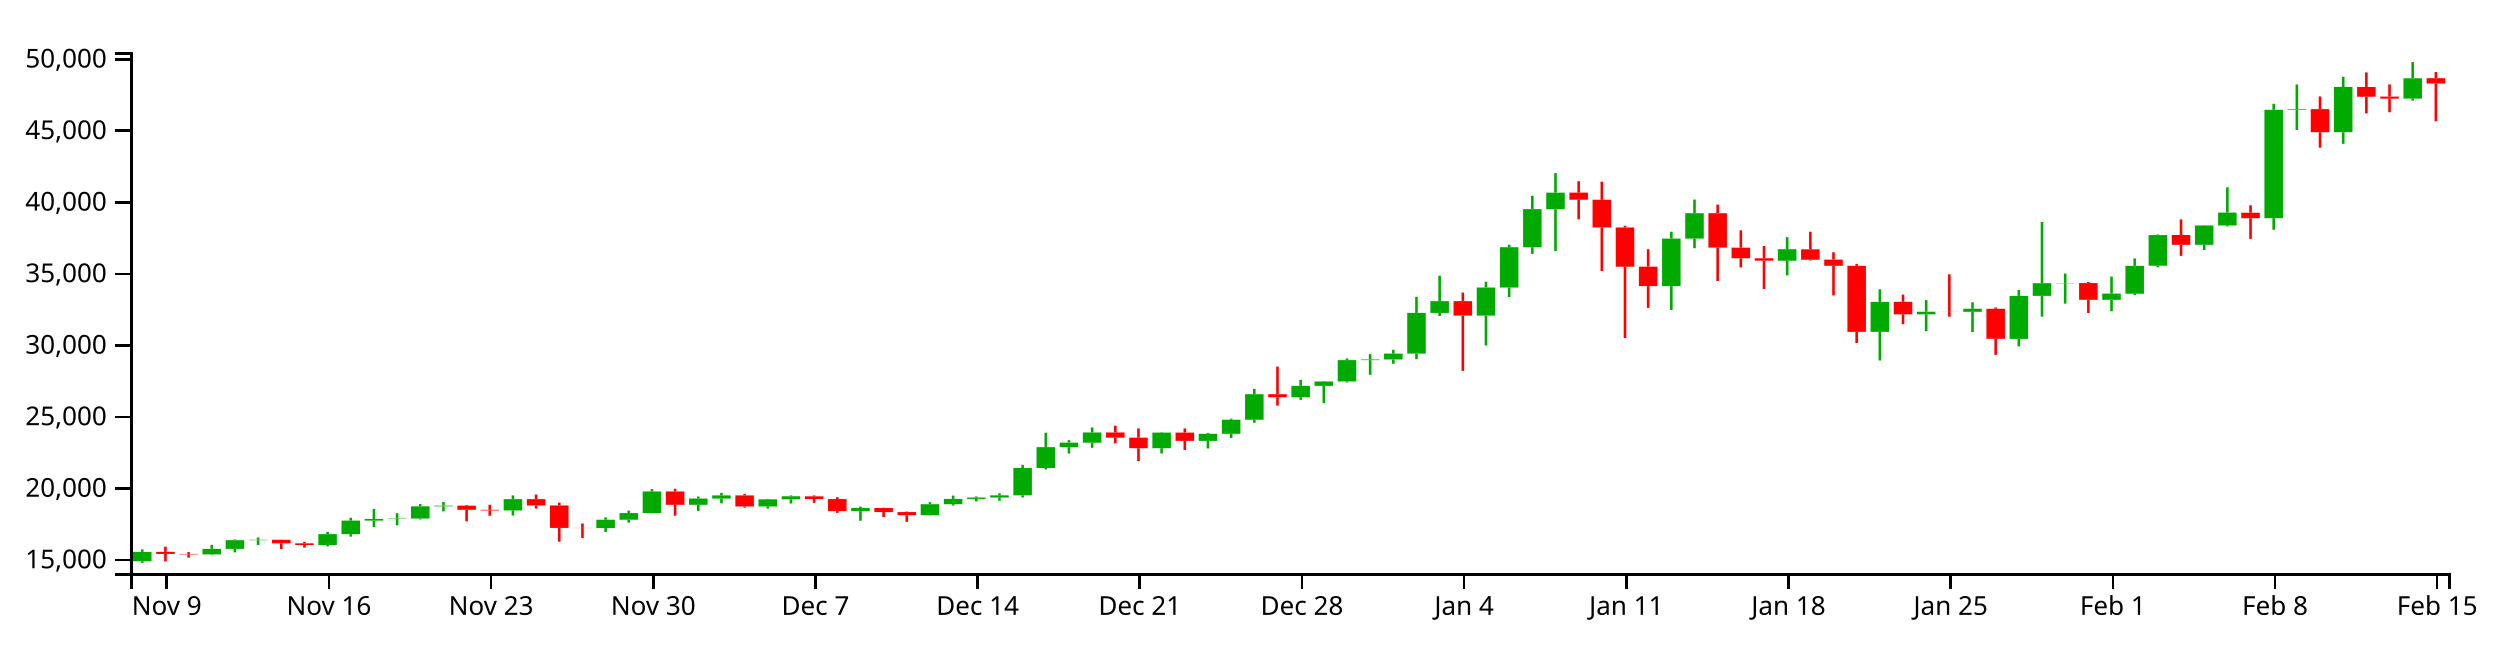
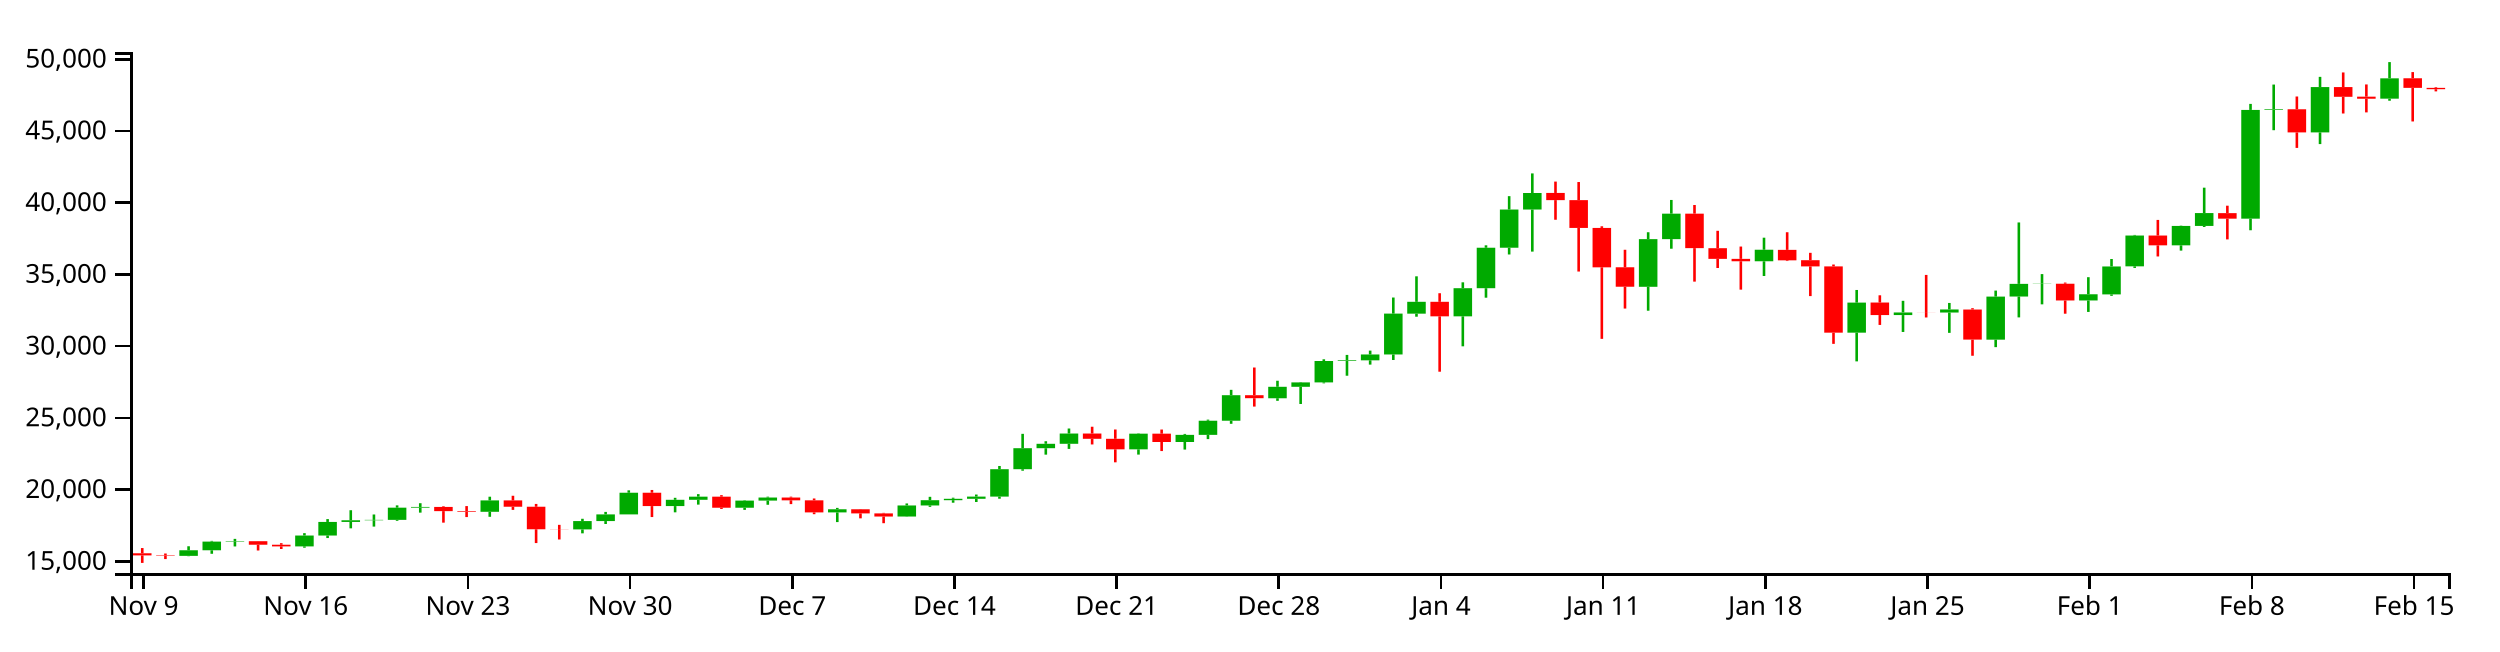
<svg xmlns="http://www.w3.org/2000/svg" version="1.1" width="960" height="250">
  <g transform="translate(50,20)">
    <style>.axis path,.axis line{fill:none;stroke:#000;shape-rendering:crispEdges;}path.candle{stroke:#000000;}path.candle.body{stroke-width:0;}path.candle.up{fill:#00AA00;stroke:#00AA00;}path.candle.down{fill:#FF0000;stroke:#FF0000;}</style>
    <g class="candlestick">
      <g class="data">
-         <path class="candle body up" d="M 1.068 195.525 l 7.117 0 L 8.185 191.917 l -7.117 0 L 1.068 195.525 M 27.757 192.894 l 7.117 0 L 34.874 190.768 l -7.117 0 L 27.757 192.894 M 36.653 190.768 l 7.117 0 L 43.77 187.43 l -7.117 0 L 36.653 190.768 M 45.55 187.43 l 7.117 0 L 52.667 187.271 l -7.117 0 L 45.55 187.43 M 72.239 189.269 l 7.117 0 L 79.356 185.113 l -7.117 0 L 72.239 189.269 M 81.136 185.115 l 7.117 0 L 88.253 179.916 l -7.117 0 L 81.136 185.115 M 90.032 179.916 l 7.117 0 L 97.149 179.275 l -7.117 0 L 90.032 179.916 M 98.928 179.266 l 7.117 0 L 106.046 179.128 l -7.117 0 L 98.928 179.266 M 107.825 179.128 l 7.117 0 L 114.942 174.443 l -7.117 0 L 107.825 179.128 M 116.721 174.443 l 7.117 0 L 123.838 174.178 l -7.117 0 L 116.721 174.443 M 143.411 176.023 l 7.117 0 L 150.528 171.672 l -7.117 0 L 143.411 176.023 M 178.996 182.773 l 7.117 0 L 186.114 179.584 l -7.117 0 L 178.996 182.773 M 187.893 179.584 l 7.117 0 L 195.01 177.029 l -7.117 0 L 187.893 179.584 M 196.789 177.029 l 7.117 0 L 203.906 168.728 l -7.117 0 L 196.789 177.029 M 214.582 173.842 l 7.117 0 L 221.699 171.43 l -7.117 0 L 214.582 173.842 M 223.479 171.43 l 7.117 0 L 230.596 170.233 l -7.117 0 L 223.479 171.43 M 241.271 174.471 l 7.117 0 L 248.389 171.74 l -7.117 0 L 241.271 174.471 M 250.168 171.74 l 7.117 0 L 257.285 170.577 l -7.117 0 L 250.168 171.74 M 276.857 176.264 l 7.117 0 L 283.974 175.071 l -7.117 0 L 276.857 176.264 M 303.547 177.844 l 7.117 0 L 310.664 173.602 l -7.117 0 L 303.547 177.844 M 312.443 173.602 l 7.117 0 L 319.56 171.59 l -7.117 0 L 312.443 173.602 M 321.339 171.59 l 7.117 0 L 328.457 171.051 l -7.117 0 L 321.339 171.59 M 330.236 171.048 l 7.117 0 L 337.353 170.208 l -7.117 0 L 330.236 171.048 M 339.132 170.208 l 7.117 0 L 346.25 159.72 l -7.117 0 L 339.132 170.208 M 348.029 159.72 l 7.117 0 L 355.146 151.69 l -7.117 0 L 348.029 159.72 M 356.925 151.69 l 7.117 0 L 364.042 149.985 l -7.117 0 L 356.925 151.69 M 365.822 149.985 l 7.117 0 L 372.939 146.062 l -7.117 0 L 365.822 149.985 M 392.511 152.114 l 7.117 0 L 399.628 146.121 l -7.117 0 L 392.511 152.114 M 410.304 149.299 l 7.117 0 L 417.421 146.569 l -7.117 0 L 410.304 149.299 M 419.2 146.57 l 7.117 0 L 426.317 141.167 l -7.117 0 L 419.2 146.57 M 428.097 141.167 l 7.117 0 L 435.214 131.383 l -7.117 0 L 428.097 141.167 M 445.89 132.547 l 7.117 0 L 453.007 128.163 l -7.117 0 L 445.89 132.547 M 454.786 128.163 l 7.117 0 L 461.903 126.484 l -7.117 0 L 454.786 128.163 M 463.683 126.484 l 7.117 0 L 470.8 118.295 l -7.117 0 L 463.683 126.484 M 472.579 118.295 l 7.117 0 L 479.696 118.031 l -7.117 0 L 472.579 118.295 M 481.475 118.031 l 7.117 0 L 488.593 115.789 l -7.117 0 L 481.475 118.031 M 490.372 115.789 l 7.117 0 L 497.489 100.15 l -7.117 0 L 490.372 115.789 M 499.268 100.16 l 7.117 0 L 506.385 95.636 l -7.117 0 L 499.268 100.16 M 517.061 101.186 l 7.117 0 L 524.178 90.419 l -7.117 0 L 517.061 101.186 M 525.958 90.419 l 7.117 0 L 533.075 74.927 l -7.117 0 L 525.958 90.419 M 534.854 74.927 l 7.117 0 L 541.971 60.297 l -7.117 0 L 534.854 74.927 M 543.75 60.296 l 7.117 0 L 550.868 53.976 l -7.117 0 L 543.75 60.296 M 588.233 89.872 l 7.117 0 L 595.35 71.62 l -7.117 0 L 588.233 89.872 M 597.129 71.62 l 7.117 0 L 604.246 61.878 l -7.117 0 L 597.129 71.62 M 632.715 80.116 l 7.117 0 L 639.832 75.686 l -7.117 0 L 632.715 80.116 M 668.301 107.437 l 7.117 0 L 675.418 95.937 l -7.117 0 L 668.301 107.437 M 686.094 100.701 l 7.117 0 L 693.211 99.702 l -7.117 0 L 686.094 100.701 M 703.886 99.733 l 7.117 0 L 711.004 98.56 l -7.117 0 L 703.886 99.733 M 721.679 110.128 l 7.117 0 L 728.796 93.631 l -7.117 0 L 721.679 110.128 M 730.576 93.613 l 7.117 0 L 737.693 88.756 l -7.117 0 L 730.576 93.613 M 739.472 88.789 l 7.117 0 L 746.589 88.698 l -7.117 0 L 739.472 88.789 M 757.265 95.125 l 7.117 0 L 764.382 92.744 l -7.117 0 L 757.265 95.125 M 766.162 92.795 l 7.117 0 L 773.279 82.087 l -7.117 0 L 766.162 92.795 M 775.058 82.051 l 7.117 0 L 782.175 70.26 l -7.117 0 L 775.058 82.051 M 792.851 74.008 l 7.117 0 L 799.968 66.572 l -7.117 0 L 792.851 74.008 M 801.747 66.577 l 7.117 0 L 808.864 61.645 l -7.117 0 L 801.747 66.577 M 819.54 63.795 l 7.117 0 L 826.657 22.155 l -7.117 0 L 819.54 63.795 M 828.437 22.155 l 7.117 0 L 835.554 21.905 l -7.117 0 L 828.437 22.155 M 846.23 30.766 l 7.117 0 L 853.347 13.394 l -7.117 0 L 846.23 30.766 M 872.919 17.859 l 7.117 0 L 880.036 10.052 l -7.117 0 L 872.919 17.859" />
-         <path class="candle body down" d="M 9.964 191.917 l 7.117 0 L 17.081 192.723 l -7.117 0 L 9.964 191.917 M 18.86 192.723 l 7.117 0 L 25.978 192.894 l -7.117 0 L 18.86 192.723 M 54.446 187.275 l 7.117 0 L 61.563 188.646 l -7.117 0 L 54.446 187.275 M 63.343 188.651 l 7.117 0 L 70.46 189.269 l -7.117 0 L 63.343 188.651 M 125.618 174.178 l 7.117 0 L 132.735 175.768 l -7.117 0 L 125.618 174.178 M 134.514 175.771 l 7.117 0 L 141.631 176.023 l -7.117 0 L 134.514 175.771 M 152.307 171.672 l 7.117 0 L 159.424 174.094 l -7.117 0 L 152.307 171.672 M 161.204 174.096 l 7.117 0 L 168.321 182.718 l -7.117 0 L 161.204 174.096 M 170.1 182.718 l 7.117 0 L 177.217 182.773 l -7.117 0 L 170.1 182.718 M 205.686 168.728 l 7.117 0 L 212.803 173.842 l -7.117 0 L 205.686 168.728 M 232.375 170.231 l 7.117 0 L 239.492 174.471 l -7.117 0 L 232.375 170.231 M 259.064 170.581 l 7.117 0 L 266.182 171.634 l -7.117 0 L 259.064 170.581 M 267.961 171.634 l 7.117 0 L 275.078 176.264 l -7.117 0 L 267.961 171.634 M 285.754 175.071 l 7.117 0 L 292.871 176.646 l -7.117 0 L 285.754 175.071 M 294.65 176.645 l 7.117 0 L 301.767 177.844 l -7.117 0 L 294.65 176.645 M 374.718 146.062 l 7.117 0 L 381.835 148.073 l -7.117 0 L 374.718 146.062 M 383.615 148.073 l 7.117 0 L 390.732 152.115 l -7.117 0 L 383.615 148.073 M 401.407 146.121 l 7.117 0 L 408.525 149.297 l -7.117 0 L 401.407 146.121 M 436.993 131.383 l 7.117 0 L 444.11 132.546 l -7.117 0 L 436.993 131.383 M 508.165 95.636 l 7.117 0 L 515.282 101.192 l -7.117 0 L 508.165 95.636 M 552.647 53.954 l 7.117 0 L 559.764 56.694 l -7.117 0 L 552.647 53.954 M 561.543 56.694 l 7.117 0 L 568.661 67.342 l -7.117 0 L 561.543 56.694 M 570.44 67.342 l 7.117 0 L 577.557 82.426 l -7.117 0 L 570.44 67.342 M 579.336 82.393 l 7.117 0 L 586.453 89.86 l -7.117 0 L 579.336 82.393 M 606.026 61.874 l 7.117 0 L 613.143 75.076 l -7.117 0 L 606.026 61.874 M 614.922 75.103 l 7.117 0 L 622.039 79.182 l -7.117 0 L 614.922 75.103 M 623.818 79.182 l 7.117 0 L 630.936 80.096 l -7.117 0 L 623.818 79.182 M 641.611 75.734 l 7.117 0 L 648.729 79.75 l -7.117 0 L 641.611 75.734 M 650.508 79.693 l 7.117 0 L 657.625 82.076 l -7.117 0 L 650.508 79.693 M 659.404 82.076 l 7.117 0 L 666.521 107.447 l -7.117 0 L 659.404 82.076 M 677.197 95.911 l 7.117 0 L 684.314 100.701 l -7.117 0 L 677.197 95.911 M 694.99 99.704 l 7.117 0 L 702.107 99.733 l -7.117 0 L 694.99 99.704 M 712.783 98.581 l 7.117 0 L 719.9 110.106 l -7.117 0 L 712.783 98.581 M 748.369 88.698 l 7.117 0 L 755.486 95.125 l -7.117 0 L 748.369 88.698 M 783.954 70.252 l 7.117 0 L 791.072 74.008 l -7.117 0 L 783.954 70.252 M 810.644 61.678 l 7.117 0 L 817.761 63.795 l -7.117 0 L 810.644 61.678 M 837.333 21.905 l 7.117 0 L 844.45 30.766 l -7.117 0 L 837.333 21.905 M 855.126 13.399 l 7.117 0 L 862.243 17.141 l -7.117 0 L 855.126 13.399 M 864.022 17.083 l 7.117 0 L 871.14 17.876 l -7.117 0 L 864.022 17.083 M 881.815 10.038 l 7.117 0 L 888.932 12.075 l -7.117 0 L 881.815 10.038" />
+         <path class="candle body up" d="M 18.86 193.445 l 7.117 0 L 25.978 191.312 l -7.117 0 L 18.86 193.445 M 27.757 191.312 l 7.117 0 L 34.874 187.964 l -7.117 0 L 27.757 191.312 M 36.653 187.964 l 7.117 0 L 43.77 187.805 l -7.117 0 L 36.653 187.964 M 63.343 189.809 l 7.117 0 L 70.46 185.641 l -7.117 0 L 63.343 189.809 M 72.239 185.643 l 7.117 0 L 79.356 180.429 l -7.117 0 L 72.239 185.643 M 81.136 180.429 l 7.117 0 L 88.253 179.786 l -7.117 0 L 81.136 180.429 M 90.032 179.777 l 7.117 0 L 97.149 179.639 l -7.117 0 L 90.032 179.777 M 98.928 179.639 l 7.117 0 L 106.046 174.94 l -7.117 0 L 98.928 179.639 M 107.825 174.94 l 7.117 0 L 114.942 174.675 l -7.117 0 L 107.825 174.94 M 134.514 176.525 l 7.117 0 L 141.631 172.161 l -7.117 0 L 134.514 176.525 M 170.1 183.294 l 7.117 0 L 177.217 180.096 l -7.117 0 L 170.1 183.294 M 178.996 180.096 l 7.117 0 L 186.114 177.533 l -7.117 0 L 178.996 180.096 M 187.893 177.533 l 7.117 0 L 195.01 169.208 l -7.117 0 L 187.893 177.533 M 205.686 174.338 l 7.117 0 L 212.803 171.918 l -7.117 0 L 205.686 174.338 M 214.582 171.918 l 7.117 0 L 221.699 170.718 l -7.117 0 L 214.582 171.918 M 232.375 174.968 l 7.117 0 L 239.492 172.229 l -7.117 0 L 232.375 174.968 M 241.271 172.229 l 7.117 0 L 248.389 171.062 l -7.117 0 L 241.271 172.229 M 267.961 176.767 l 7.117 0 L 275.078 175.57 l -7.117 0 L 267.961 176.767 M 294.65 178.351 l 7.117 0 L 301.767 174.097 l -7.117 0 L 294.65 178.351 M 303.547 174.097 l 7.117 0 L 310.664 172.078 l -7.117 0 L 303.547 174.097 M 312.443 172.078 l 7.117 0 L 319.56 171.538 l -7.117 0 L 312.443 172.078 M 321.339 171.535 l 7.117 0 L 328.457 170.693 l -7.117 0 L 321.339 171.535 M 330.236 170.693 l 7.117 0 L 337.353 160.174 l -7.117 0 L 330.236 170.693 M 339.132 160.174 l 7.117 0 L 346.25 152.12 l -7.117 0 L 339.132 160.174 M 348.029 152.12 l 7.117 0 L 355.146 150.411 l -7.117 0 L 348.029 152.12 M 356.925 150.411 l 7.117 0 L 364.042 146.476 l -7.117 0 L 356.925 150.411 M 383.615 152.546 l 7.117 0 L 390.732 146.535 l -7.117 0 L 383.615 152.546 M 401.407 149.722 l 7.117 0 L 408.525 146.985 l -7.117 0 L 401.407 149.722 M 410.304 146.986 l 7.117 0 L 417.421 141.567 l -7.117 0 L 410.304 146.986 M 419.2 141.567 l 7.117 0 L 426.317 131.754 l -7.117 0 L 419.2 141.567 M 436.993 132.922 l 7.117 0 L 444.11 128.525 l -7.117 0 L 436.993 132.922 M 445.89 128.525 l 7.117 0 L 453.007 126.842 l -7.117 0 L 445.89 128.525 M 454.786 126.842 l 7.117 0 L 461.903 118.629 l -7.117 0 L 454.786 126.842 M 463.683 118.629 l 7.117 0 L 470.8 118.364 l -7.117 0 L 463.683 118.629 M 472.579 118.364 l 7.117 0 L 479.696 116.115 l -7.117 0 L 472.579 118.364 M 481.475 116.115 l 7.117 0 L 488.593 100.431 l -7.117 0 L 481.475 116.115 M 490.372 100.441 l 7.117 0 L 497.489 95.903 l -7.117 0 L 490.372 100.441 M 508.165 101.47 l 7.117 0 L 515.282 90.671 l -7.117 0 L 508.165 101.47 M 517.061 90.671 l 7.117 0 L 524.178 75.134 l -7.117 0 L 517.061 90.671 M 525.958 75.134 l 7.117 0 L 533.075 60.462 l -7.117 0 L 525.958 75.134 M 534.854 60.461 l 7.117 0 L 541.971 54.122 l -7.117 0 L 534.854 60.461 M 579.336 90.123 l 7.117 0 L 586.453 71.817 l -7.117 0 L 579.336 90.123 M 588.233 71.817 l 7.117 0 L 595.35 62.047 l -7.117 0 L 588.233 71.817 M 623.818 80.338 l 7.117 0 L 630.936 75.895 l -7.117 0 L 623.818 80.338 M 659.404 107.739 l 7.117 0 L 666.521 96.205 l -7.117 0 L 659.404 107.739 M 677.197 100.983 l 7.117 0 L 684.314 99.981 l -7.117 0 L 677.197 100.983 M 694.99 100.013 l 7.117 0 L 702.107 98.836 l -7.117 0 L 694.99 100.013 M 712.783 110.437 l 7.117 0 L 719.9 93.893 l -7.117 0 L 712.783 110.437 M 721.679 93.875 l 7.117 0 L 728.796 89.004 l -7.117 0 L 721.679 93.875 M 730.576 89.036 l 7.117 0 L 737.693 88.945 l -7.117 0 L 730.576 89.036 M 748.369 95.391 l 7.117 0 L 755.486 93.003 l -7.117 0 L 748.369 95.391 M 757.265 93.054 l 7.117 0 L 764.382 82.314 l -7.117 0 L 757.265 93.054 M 766.162 82.279 l 7.117 0 L 773.279 70.454 l -7.117 0 L 766.162 82.279 M 783.954 74.213 l 7.117 0 L 791.072 66.754 l -7.117 0 L 783.954 74.213 M 792.851 66.759 l 7.117 0 L 799.968 61.814 l -7.117 0 L 792.851 66.759 M 810.644 63.969 l 7.117 0 L 817.761 22.208 l -7.117 0 L 810.644 63.969 M 819.54 22.208 l 7.117 0 L 826.657 21.957 l -7.117 0 L 819.54 22.208 M 837.333 30.844 l 7.117 0 L 844.45 13.422 l -7.117 0 L 837.333 30.844 M 864.022 17.9 l 7.117 0 L 871.14 10.07 l -7.117 0 L 864.022 17.9" />
+         <path class="candle body down" d="M 1.068 192.465 l 7.117 0 L 8.185 193.273 l -7.117 0 L 1.068 192.465 M 9.964 193.273 l 7.117 0 L 17.081 193.445 l -7.117 0 L 9.964 193.273 M 45.55 187.809 l 7.117 0 L 52.667 189.184 l -7.117 0 L 45.55 187.809 M 54.446 189.189 l 7.117 0 L 61.563 189.809 l -7.117 0 L 54.446 189.189 M 116.721 174.675 l 7.117 0 L 123.838 176.269 l -7.117 0 L 116.721 174.675 M 125.618 176.272 l 7.117 0 L 132.735 176.525 l -7.117 0 L 125.618 176.272 M 143.411 172.161 l 7.117 0 L 150.528 174.59 l -7.117 0 L 143.411 172.161 M 152.307 174.592 l 7.117 0 L 159.424 183.239 l -7.117 0 L 152.307 174.592 M 161.204 183.239 l 7.117 0 L 168.321 183.294 l -7.117 0 L 161.204 183.239 M 196.789 169.208 l 7.117 0 L 203.906 174.338 l -7.117 0 L 196.789 169.208 M 223.479 170.716 l 7.117 0 L 230.596 174.968 l -7.117 0 L 223.479 170.716 M 250.168 171.066 l 7.117 0 L 257.285 172.123 l -7.117 0 L 250.168 171.066 M 259.064 172.123 l 7.117 0 L 266.182 176.767 l -7.117 0 L 259.064 172.123 M 276.857 175.57 l 7.117 0 L 283.974 177.15 l -7.117 0 L 276.857 175.57 M 285.754 177.149 l 7.117 0 L 292.871 178.351 l -7.117 0 L 285.754 177.149 M 365.822 146.476 l 7.117 0 L 372.939 148.493 l -7.117 0 L 365.822 146.476 M 374.718 148.493 l 7.117 0 L 381.835 152.547 l -7.117 0 L 374.718 148.493 M 392.511 146.535 l 7.117 0 L 399.628 149.72 l -7.117 0 L 392.511 146.535 M 428.097 131.754 l 7.117 0 L 435.214 132.921 l -7.117 0 L 428.097 131.754 M 499.268 95.903 l 7.117 0 L 506.385 101.475 l -7.117 0 L 499.268 95.903 M 543.75 54.099 l 7.117 0 L 550.868 56.848 l -7.117 0 L 543.75 54.099 M 552.647 56.848 l 7.117 0 L 559.764 67.527 l -7.117 0 L 552.647 56.848 M 561.543 67.527 l 7.117 0 L 568.661 82.655 l -7.117 0 L 561.543 67.527 M 570.44 82.622 l 7.117 0 L 577.557 90.111 l -7.117 0 L 570.44 82.622 M 597.129 62.043 l 7.117 0 L 604.246 75.284 l -7.117 0 L 597.129 62.043 M 606.026 75.31 l 7.117 0 L 613.143 79.401 l -7.117 0 L 606.026 75.31 M 614.922 79.401 l 7.117 0 L 622.039 80.318 l -7.117 0 L 614.922 79.401 M 632.715 75.944 l 7.117 0 L 639.832 79.971 l -7.117 0 L 632.715 75.944 M 641.611 79.914 l 7.117 0 L 648.729 82.303 l -7.117 0 L 641.611 79.914 M 650.508 82.303 l 7.117 0 L 657.625 107.749 l -7.117 0 L 650.508 82.303 M 668.301 96.179 l 7.117 0 L 675.418 100.983 l -7.117 0 L 668.301 96.179 M 686.094 99.984 l 7.117 0 L 693.211 100.013 l -7.117 0 L 686.094 99.984 M 703.886 98.857 l 7.117 0 L 711.004 110.416 l -7.117 0 L 703.886 98.857 M 739.472 88.945 l 7.117 0 L 746.589 95.391 l -7.117 0 L 739.472 88.945 M 775.058 70.446 l 7.117 0 L 782.175 74.212 l -7.117 0 L 775.058 70.446 M 801.747 61.846 l 7.117 0 L 808.864 63.969 l -7.117 0 L 801.747 61.846 M 828.437 21.957 l 7.117 0 L 835.554 30.844 l -7.117 0 L 828.437 21.957 M 846.23 13.427 l 7.117 0 L 853.347 17.179 l -7.117 0 L 846.23 13.427 M 855.126 17.121 l 7.117 0 L 862.243 17.917 l -7.117 0 L 855.126 17.121 M 872.919 10.056 l 7.117 0 L 880.036 13.744 l -7.117 0 L 872.919 10.056 M 881.815 13.744 l 7.117 0 L 888.932 14.26 l -7.117 0 L 881.815 13.744" />
        <path class="candle body equal" />
-         <path class="candle wick up" d="M 4.626 190.956 L 4.626 191.917 M 4.626 195.525 L 4.626 196.154 M 31.315 189.225 L 31.315 190.768 M 31.315 192.894 L 31.315 193.029 M 40.212 187.161 L 40.212 187.43 M 40.212 190.768 L 40.212 192.106 M 49.108 186.396 L 49.108 187.271 M 49.108 187.43 L 49.108 189.295 M 75.798 184.198 L 75.798 185.113 M 75.798 189.269 L 75.798 189.78 M 84.694 178.821 L 84.694 179.916 M 84.694 185.115 L 84.694 186.077 M 93.591 175.425 L 93.591 179.275 M 93.591 179.916 L 93.591 182.361 M 102.487 177.057 L 102.487 179.128 M 102.487 179.266 L 102.487 181.695 M 111.383 173.566 L 111.383 174.443 M 111.383 179.128 L 111.383 179.473 M 120.28 172.739 L 120.28 174.178 M 120.28 174.443 L 120.28 176.35 M 146.969 170.249 L 146.969 171.672 M 146.969 176.023 L 146.969 177.946 M 182.555 178.702 L 182.555 179.584 M 182.555 182.773 L 182.555 184.278 M 191.451 176.067 L 191.451 177.029 M 191.451 179.584 L 191.451 180.699 M 200.348 167.809 L 200.348 168.728 M 200.348 177.029 L 200.348 177.029 M 218.141 170.672 L 218.141 171.43 M 218.141 173.842 L 218.141 176.232 M 227.037 169.266 L 227.037 170.233 M 227.037 171.43 L 227.037 173.281 M 244.83 171.579 L 244.83 171.74 M 244.83 174.471 L 244.83 175.298 M 253.727 170.244 L 253.727 170.577 M 253.727 171.74 L 253.727 173.337 M 280.416 174.531 L 280.416 175.071 M 280.416 176.264 L 280.416 179.968 M 307.105 172.833 L 307.105 173.602 M 307.105 177.844 L 307.105 177.931 M 316.002 170.293 L 316.002 171.59 M 316.002 173.602 L 316.002 174.138 M 324.898 170.634 L 324.898 171.051 M 324.898 171.59 L 324.898 172.551 M 333.794 169.42 L 333.794 170.208 M 333.794 171.048 L 333.794 172.276 M 342.691 158.487 L 342.691 159.72 M 342.691 170.208 L 342.691 171.021 M 351.587 146.18 L 351.587 151.69 M 351.587 159.72 L 351.587 160.3 M 360.484 149.009 L 360.484 149.985 M 360.484 151.69 L 360.484 154.146 M 369.38 144.139 L 369.38 146.062 M 369.38 149.985 L 369.38 151.949 M 396.07 145.976 L 396.07 146.121 M 396.07 152.114 L 396.07 154.128 M 413.862 146.211 L 413.862 146.569 M 413.862 149.299 L 413.862 152.205 M 422.759 140.742 L 422.759 141.167 M 422.759 146.57 L 422.759 148.193 M 431.655 129.33 L 431.655 131.383 M 431.655 141.167 L 431.655 142.334 M 449.448 125.853 L 449.448 128.163 M 449.448 132.547 L 449.448 133.539 M 458.345 126.347 L 458.345 126.484 M 458.345 128.163 L 458.345 134.753 M 467.241 117.634 L 467.241 118.295 M 467.241 126.484 L 467.241 126.842 M 476.138 115.964 L 476.138 118.031 M 476.138 118.295 L 476.138 123.93 M 485.034 114.315 L 485.034 115.789 M 485.034 118.031 L 485.034 119.674 M 493.93 93.988 L 493.93 100.15 M 493.93 115.789 L 493.93 117.905 M 502.827 85.867 L 502.827 95.636 M 502.827 100.16 L 502.827 101.333 M 520.62 88.164 L 520.62 90.419 M 520.62 101.186 L 520.62 112.667 M 529.516 73.994 L 529.516 74.927 M 529.516 90.419 L 529.516 94.054 M 538.413 55.173 L 538.413 60.297 M 538.413 74.927 L 538.413 77.506 M 547.309 46.465 L 547.309 53.976 M 547.309 60.296 L 547.309 76.407 M 591.791 68.99 L 591.791 71.62 M 591.791 89.872 L 591.791 99.042 M 600.688 56.629 L 600.688 61.878 M 600.688 71.62 L 600.688 75.302 M 636.273 71.079 L 636.273 75.686 M 636.273 80.116 L 636.273 85.747 M 671.859 91.095 L 671.859 95.937 M 671.859 107.437 L 671.859 118.436 M 689.652 95.246 L 689.652 99.702 M 689.652 100.701 L 689.652 107.173 M 707.445 96.065 L 707.445 98.56 M 707.445 99.733 L 707.445 107.517 M 725.238 91.329 L 725.238 93.631 M 725.238 110.128 L 725.238 112.985 M 734.134 65.244 L 734.134 88.756 M 734.134 93.613 L 734.134 101.595 M 743.031 85.016 L 743.031 88.698 M 743.031 88.789 L 743.031 96.597 M 760.824 86.201 L 760.824 92.744 M 760.824 95.125 L 760.824 99.503 M 769.72 79.24 L 769.72 82.087 M 769.72 92.795 L 769.72 93.339 M 778.617 70.02 L 778.617 70.26 M 778.617 82.051 L 778.617 82.657 M 796.409 66.462 L 796.409 66.572 M 796.409 74.008 L 796.409 76.023 M 805.306 51.929 L 805.306 61.645 M 805.306 66.577 L 805.306 66.98 M 823.099 19.85 L 823.099 22.155 M 823.099 63.795 L 823.099 68.227 M 831.995 12.446 L 831.995 21.905 M 831.995 22.155 L 831.995 29.922 M 849.788 9.497 L 849.788 13.394 M 849.788 30.766 L 849.788 35.235 M 876.477 3.846 L 876.477 10.052 M 876.477 17.859 L 876.477 18.643" style="stroke-width: 1px;" />
-         <path class="candle wick down" d="M 13.523 189.912 L 13.523 191.917 M 13.523 192.723 L 13.523 195.595 M 22.419 192 L 22.419 192.723 M 22.419 192.894 L 22.419 194.129 M 58.005 187.237 L 58.005 187.275 M 58.005 188.646 L 58.005 190.846 M 66.901 188.044 L 66.901 188.651 M 66.901 189.269 L 66.901 190.271 M 129.176 173.925 L 129.176 174.178 M 129.176 175.768 L 129.176 180.183 M 138.073 173.837 L 138.073 175.771 M 138.073 176.023 L 138.073 178.045 M 155.866 169.891 L 155.866 171.672 M 155.866 174.094 L 155.866 175.297 M 164.762 173.018 L 164.762 174.096 M 164.762 182.718 L 164.762 188 M 173.659 181.025 L 173.659 182.718 M 173.659 182.773 L 173.659 186.626 M 209.244 167.673 L 209.244 168.728 M 209.244 173.842 L 209.244 178.039 M 235.934 169.656 L 235.934 170.231 M 235.934 174.471 L 235.934 174.939 M 262.623 170.239 L 262.623 170.581 M 262.623 171.634 L 262.623 173.085 M 271.519 170.931 L 271.519 171.634 M 271.519 176.264 L 271.519 176.946 M 289.312 174.983 L 289.312 175.071 M 289.312 176.646 L 289.312 178.533 M 298.209 176.437 L 298.209 176.645 M 298.209 177.844 L 298.209 180.395 M 378.277 143.461 L 378.277 146.062 M 378.277 148.073 L 378.277 150.246 M 387.173 144.517 L 387.173 148.073 M 387.173 152.115 L 387.173 157.086 M 404.966 144.532 L 404.966 146.121 M 404.966 149.297 L 404.966 152.773 M 440.552 120.787 L 440.552 131.383 M 440.552 132.546 L 440.552 135.742 M 511.723 92.34 L 511.723 95.636 M 511.723 101.192 L 511.723 122.391 M 556.206 49.597 L 556.206 53.954 M 556.206 56.694 L 556.206 64.211 M 565.102 49.761 L 565.102 56.694 M 565.102 67.342 L 565.102 84.038 M 573.998 66.712 L 573.998 67.342 M 573.998 82.426 L 573.998 109.81 M 582.895 75.704 L 582.895 82.393 M 582.895 89.86 L 582.895 98.213 M 609.584 58.564 L 609.584 61.874 M 609.584 75.076 L 609.584 87.9 M 618.481 68.441 L 618.481 75.103 M 618.481 79.182 L 618.481 82.682 M 627.377 74.47 L 627.377 79.182 M 627.377 80.096 L 627.377 90.966 M 645.17 68.99 L 645.17 75.734 M 645.17 79.75 L 645.17 80.011 M 654.066 76.872 L 654.066 79.693 M 654.066 82.076 L 654.066 93.438 M 662.963 81.352 L 662.963 82.076 M 662.963 107.447 L 662.963 111.728 M 680.756 93.131 L 680.756 95.911 M 680.756 100.701 L 680.756 104.48 M 698.549 85.335 L 698.549 99.704 M 698.549 99.733 L 698.549 101.624 M 716.341 98.068 L 716.341 98.581 M 716.341 110.106 L 716.341 116.284 M 751.927 88.259 L 751.927 88.698 M 751.927 95.125 L 751.927 100.187 M 787.513 64.275 L 787.513 70.252 M 787.513 74.008 L 787.513 78.264 M 814.202 58.826 L 814.202 61.678 M 814.202 63.795 L 814.202 71.732 M 840.892 17.018 L 840.892 21.905 M 840.892 30.766 L 840.892 36.702 M 858.685 7.811 L 858.685 13.399 M 858.685 17.141 L 858.685 23.528 M 867.581 12.403 L 867.581 17.083 M 867.581 17.876 L 867.581 23.102 M 885.374 7.673 L 885.374 10.038 M 885.374 12.075 L 885.374 26.573" style="stroke-width: 1px;" />
+         <path class="candle wick up" d="M 22.419 189.765 L 22.419 191.312 M 22.419 193.445 L 22.419 193.58 M 31.315 187.695 L 31.315 187.964 M 31.315 191.312 L 31.315 192.654 M 40.212 186.928 L 40.212 187.805 M 40.212 187.964 L 40.212 189.835 M 66.901 184.724 L 66.901 185.641 M 66.901 189.809 L 66.901 190.322 M 75.798 179.33 L 75.798 180.429 M 75.798 185.643 L 75.798 186.608 M 84.694 175.925 L 84.694 179.786 M 84.694 180.429 L 84.694 182.881 M 93.591 177.562 L 93.591 179.639 M 93.591 179.777 L 93.591 182.213 M 102.487 174.061 L 102.487 174.94 M 102.487 179.639 L 102.487 179.985 M 111.383 173.23 L 111.383 174.675 M 111.383 174.94 L 111.383 176.852 M 138.073 170.734 L 138.073 172.161 M 138.073 176.525 L 138.073 178.453 M 173.659 179.211 L 173.659 180.096 M 173.659 183.294 L 173.659 184.803 M 182.555 176.569 L 182.555 177.533 M 182.555 180.096 L 182.555 181.214 M 191.451 168.287 L 191.451 169.208 M 191.451 177.533 L 191.451 177.533 M 209.244 171.158 L 209.244 171.918 M 209.244 174.338 L 209.244 176.734 M 218.141 169.748 L 218.141 170.718 M 218.141 171.918 L 218.141 173.774 M 235.934 172.067 L 235.934 172.229 M 235.934 174.968 L 235.934 175.798 M 244.83 170.728 L 244.83 171.062 M 244.83 172.229 L 244.83 173.831 M 271.519 175.029 L 271.519 175.57 M 271.519 176.767 L 271.519 180.481 M 298.209 173.325 L 298.209 174.097 M 298.209 178.351 L 298.209 178.438 M 307.105 170.778 L 307.105 172.078 M 307.105 174.097 L 307.105 174.634 M 316.002 171.12 L 316.002 171.538 M 316.002 172.078 L 316.002 173.043 M 324.898 169.902 L 324.898 170.693 M 324.898 171.535 L 324.898 172.767 M 333.794 158.937 L 333.794 160.174 M 333.794 170.693 L 333.794 171.508 M 342.691 146.595 L 342.691 152.12 M 342.691 160.174 L 342.691 160.755 M 351.587 149.431 L 351.587 150.411 M 351.587 152.12 L 351.587 154.584 M 360.484 144.548 L 360.484 146.476 M 360.484 150.411 L 360.484 152.38 M 387.173 146.39 L 387.173 146.535 M 387.173 152.546 L 387.173 154.566 M 404.966 146.626 L 404.966 146.985 M 404.966 149.722 L 404.966 152.637 M 413.862 141.141 L 413.862 141.567 M 413.862 146.986 L 413.862 148.614 M 422.759 129.696 L 422.759 131.754 M 422.759 141.567 L 422.759 142.738 M 440.552 126.208 L 440.552 128.525 M 440.552 132.922 L 440.552 133.916 M 449.448 126.704 L 449.448 126.842 M 449.448 128.525 L 449.448 135.134 M 458.345 117.965 L 458.345 118.629 M 458.345 126.842 L 458.345 127.2 M 467.241 116.29 L 467.241 118.364 M 467.241 118.629 L 467.241 124.28 M 476.138 114.637 L 476.138 116.115 M 476.138 118.364 L 476.138 120.012 M 485.034 94.25 L 485.034 100.431 M 485.034 116.115 L 485.034 118.238 M 493.93 86.106 L 493.93 95.903 M 493.93 100.441 L 493.93 101.617 M 511.723 88.41 L 511.723 90.671 M 511.723 101.47 L 511.723 112.984 M 520.62 74.198 L 520.62 75.134 M 520.62 90.671 L 520.62 94.316 M 529.516 55.322 L 529.516 60.462 M 529.516 75.134 L 529.516 77.72 M 538.413 46.589 L 538.413 54.122 M 538.413 60.461 L 538.413 76.618 M 582.895 69.18 L 582.895 71.817 M 582.895 90.123 L 582.895 99.319 M 591.791 56.783 L 591.791 62.047 M 591.791 71.817 L 591.791 75.51 M 627.377 71.275 L 627.377 75.895 M 627.377 80.338 L 627.377 85.985 M 662.963 91.349 L 662.963 96.205 M 662.963 107.739 L 662.963 118.77 M 680.756 95.512 L 680.756 99.981 M 680.756 100.983 L 680.756 107.474 M 698.549 96.334 L 698.549 98.836 M 698.549 100.013 L 698.549 107.819 M 716.341 91.584 L 716.341 93.893 M 716.341 110.437 L 716.341 113.303 M 725.238 65.423 L 725.238 89.004 M 725.238 93.875 L 725.238 101.879 M 734.134 85.253 L 734.134 88.945 M 734.134 89.036 L 734.134 96.868 M 751.927 86.441 L 751.927 93.003 M 751.927 95.391 L 751.927 99.781 M 760.824 79.46 L 760.824 82.314 M 760.824 93.054 L 760.824 93.6 M 769.72 70.212 L 769.72 70.454 M 769.72 82.279 L 769.72 82.887 M 787.513 66.645 L 787.513 66.754 M 787.513 74.213 L 787.513 76.233 M 796.409 52.069 L 796.409 61.814 M 796.409 66.759 L 796.409 67.164 M 814.202 19.897 L 814.202 22.208 M 814.202 63.969 L 814.202 68.415 M 823.099 12.471 L 823.099 21.957 M 823.099 22.208 L 823.099 29.998 M 840.892 9.513 L 840.892 13.422 M 840.892 30.844 L 840.892 35.327 M 867.581 3.846 L 867.581 10.07 M 867.581 17.9 L 867.581 18.686" style="stroke-width: 1px;" />
+         <path class="candle wick down" d="M 4.626 190.454 L 4.626 192.465 M 4.626 193.273 L 4.626 196.154 M 13.523 192.548 L 13.523 193.273 M 13.523 193.445 L 13.523 194.683 M 49.108 187.771 L 49.108 187.809 M 49.108 189.184 L 49.108 191.391 M 58.005 188.581 L 58.005 189.189 M 58.005 189.809 L 58.005 190.814 M 120.28 174.42 L 120.28 174.675 M 120.28 176.269 L 120.28 180.697 M 129.176 174.332 L 129.176 176.272 M 129.176 176.525 L 129.176 178.553 M 146.969 170.375 L 146.969 172.161 M 146.969 174.59 L 146.969 175.796 M 155.866 173.511 L 155.866 174.592 M 155.866 183.239 L 155.866 188.537 M 164.762 181.541 L 164.762 183.239 M 164.762 183.294 L 164.762 187.159 M 200.348 168.15 L 200.348 169.208 M 200.348 174.338 L 200.348 178.546 M 227.037 170.139 L 227.037 170.716 M 227.037 174.968 L 227.037 175.438 M 253.727 170.723 L 253.727 171.066 M 253.727 172.123 L 253.727 173.578 M 262.623 171.418 L 262.623 172.123 M 262.623 176.767 L 262.623 177.451 M 280.416 175.482 L 280.416 175.57 M 280.416 177.15 L 280.416 179.042 M 289.312 176.94 L 289.312 177.149 M 289.312 178.351 L 289.312 180.909 M 369.38 143.867 L 369.38 146.476 M 369.38 148.493 L 369.38 150.672 M 378.277 144.927 L 378.277 148.493 M 378.277 152.547 L 378.277 157.532 M 396.07 144.942 L 396.07 146.535 M 396.07 149.72 L 396.07 153.207 M 431.655 121.128 L 431.655 131.754 M 431.655 132.921 L 431.655 136.126 M 502.827 92.597 L 502.827 95.903 M 502.827 101.475 L 502.827 122.737 M 547.309 49.73 L 547.309 54.099 M 547.309 56.848 L 547.309 64.386 M 556.206 49.895 L 556.206 56.848 M 556.206 67.527 L 556.206 84.271 M 565.102 66.895 L 565.102 67.527 M 565.102 82.655 L 565.102 110.119 M 573.998 75.913 L 573.998 82.622 M 573.998 90.111 L 573.998 98.487 M 600.688 58.723 L 600.688 62.043 M 600.688 75.284 L 600.688 88.145 M 609.584 68.629 L 609.584 75.31 M 609.584 79.401 L 609.584 82.912 M 618.481 74.676 L 618.481 79.401 M 618.481 80.318 L 618.481 91.22 M 636.273 69.18 L 636.273 75.944 M 636.273 79.971 L 636.273 80.233 M 645.17 77.085 L 645.17 79.914 M 645.17 82.303 L 645.17 93.699 M 654.066 81.577 L 654.066 82.303 M 654.066 107.749 L 654.066 112.042 M 671.859 93.391 L 671.859 96.179 M 671.859 100.983 L 671.859 104.773 M 689.652 85.572 L 689.652 99.984 M 689.652 100.013 L 689.652 101.909 M 707.445 98.343 L 707.445 98.857 M 707.445 110.416 L 707.445 116.611 M 743.031 88.505 L 743.031 88.945 M 743.031 95.391 L 743.031 100.467 M 778.617 64.451 L 778.617 70.446 M 778.617 74.212 L 778.617 78.481 M 805.306 58.987 L 805.306 61.846 M 805.306 63.969 L 805.306 71.929 M 831.995 17.056 L 831.995 21.957 M 831.995 30.844 L 831.995 36.798 M 849.788 7.822 L 849.788 13.427 M 849.788 17.179 L 849.788 23.585 M 858.685 12.428 L 858.685 17.121 M 858.685 17.917 L 858.685 23.158 M 876.477 7.684 L 876.477 10.056 M 876.477 13.744 L 876.477 26.639 M 885.374 13.483 L 885.374 13.744 M 885.374 14.26 L 885.374 15.091" style="stroke-width: 1px;" />
        <path class="candle wick equal" style="stroke-width: 1px;" />
      </g>
    </g>
    <g class="x axis" transform="translate(0,200)" fill="none" font-size="10" font-family="sans-serif" text-anchor="middle">
      <path class="domain" stroke="#000" d="M0.5,6V0.5H890.5V6" />
-       <g class="tick" opacity="1" transform="translate(13.52259,0)">
+       <g class="tick" opacity="1" transform="translate(4.62615,0)">
        <line stroke="#000" y2="6" x1="0.5" x2="0.5" />
        <text fill="#000" y="9" x="0.5" dy="0.71em">Nov  9</text>
      </g>
-       <g class="tick" opacity="1" transform="translate(75.79768,0)">
+       <g class="tick" opacity="1" transform="translate(66.90124,0)">
        <line stroke="#000" y2="6" x1="0.5" x2="0.5" />
        <text fill="#000" y="9" x="0.5" dy="0.71em">Nov 16</text>
      </g>
-       <g class="tick" opacity="1" transform="translate(138.0728,0)">
+       <g class="tick" opacity="1" transform="translate(129.1763,0)">
        <line stroke="#000" y2="6" x1="0.5" x2="0.5" />
        <text fill="#000" y="9" x="0.5" dy="0.71em">Nov 23</text>
      </g>
-       <g class="tick" opacity="1" transform="translate(200.3479,0)">
+       <g class="tick" opacity="1" transform="translate(191.4514,0)">
        <line stroke="#000" y2="6" x1="0.5" x2="0.5" />
        <text fill="#000" y="9" x="0.5" dy="0.71em">Nov 30</text>
      </g>
-       <g class="tick" opacity="1" transform="translate(262.623,0)">
+       <g class="tick" opacity="1" transform="translate(253.7265,0)">
        <line stroke="#000" y2="6" x1="0.5" x2="0.5" />
        <text fill="#000" y="9" x="0.5" dy="0.71em">Dec  7</text>
      </g>
-       <g class="tick" opacity="1" transform="translate(324.898,0)">
+       <g class="tick" opacity="1" transform="translate(316.0016,0)">
        <line stroke="#000" y2="6" x1="0.5" x2="0.5" />
        <text fill="#000" y="9" x="0.5" dy="0.71em">Dec 14</text>
      </g>
-       <g class="tick" opacity="1" transform="translate(387.1731,0)">
+       <g class="tick" opacity="1" transform="translate(378.2767,0)">
        <line stroke="#000" y2="6" x1="0.5" x2="0.5" />
        <text fill="#000" y="9" x="0.5" dy="0.71em">Dec 21</text>
      </g>
-       <g class="tick" opacity="1" transform="translate(449.4482,0)">
+       <g class="tick" opacity="1" transform="translate(440.5518,0)">
        <line stroke="#000" y2="6" x1="0.5" x2="0.5" />
        <text fill="#000" y="9" x="0.5" dy="0.71em">Dec 28</text>
      </g>
-       <g class="tick" opacity="1" transform="translate(511.7233,0)">
+       <g class="tick" opacity="1" transform="translate(502.8269,0)">
        <line stroke="#000" y2="6" x1="0.5" x2="0.5" />
        <text fill="#000" y="9" x="0.5" dy="0.71em">Jan  4</text>
      </g>
-       <g class="tick" opacity="1" transform="translate(573.9984,0)">
+       <g class="tick" opacity="1" transform="translate(565.102,0)">
        <line stroke="#000" y2="6" x1="0.5" x2="0.5" />
        <text fill="#000" y="9" x="0.5" dy="0.71em">Jan 11</text>
      </g>
-       <g class="tick" opacity="1" transform="translate(636.2735,0)">
+       <g class="tick" opacity="1" transform="translate(627.377,0)">
        <line stroke="#000" y2="6" x1="0.5" x2="0.5" />
        <text fill="#000" y="9" x="0.5" dy="0.71em">Jan 18</text>
      </g>
-       <g class="tick" opacity="1" transform="translate(698.5486,0)">
+       <g class="tick" opacity="1" transform="translate(689.6521,0)">
        <line stroke="#000" y2="6" x1="0.5" x2="0.5" />
        <text fill="#000" y="9" x="0.5" dy="0.71em">Jan 25</text>
      </g>
-       <g class="tick" opacity="1" transform="translate(760.8237,0)">
+       <g class="tick" opacity="1" transform="translate(751.9272,0)">
        <line stroke="#000" y2="6" x1="0.5" x2="0.5" />
        <text fill="#000" y="9" x="0.5" dy="0.71em">Feb  1</text>
      </g>
-       <g class="tick" opacity="1" transform="translate(823.0988,0)">
+       <g class="tick" opacity="1" transform="translate(814.2023,0)">
        <line stroke="#000" y2="6" x1="0.5" x2="0.5" />
        <text fill="#000" y="9" x="0.5" dy="0.71em">Feb  8</text>
      </g>
-       <g class="tick" opacity="1" transform="translate(885.3739,0)">
+       <g class="tick" opacity="1" transform="translate(876.4774,0)">
        <line stroke="#000" y2="6" x1="0.5" x2="0.5" />
        <text fill="#000" y="9" x="0.5" dy="0.71em">Feb 15</text>
      </g>
    </g>
    <g class="y axis" fill="none" font-size="10" font-family="sans-serif" text-anchor="end">
      <path class="domain" stroke="#000" d="M-6,200.5H0.5V0.5H-6" />
-       <g class="tick" opacity="1" transform="translate(0,194.527)">
+       <g class="tick" opacity="1" transform="translate(0,195.0824)">
        <line stroke="#000" x2="-6" y1="0.5" y2="0.5" />
        <text fill="#000" x="-9" y="0.5" dy="0.32em">15,000</text>
      </g>
-       <g class="tick" opacity="1" transform="translate(0,167.0572)">
+       <g class="tick" opacity="1" transform="translate(0,167.5326)">
        <line stroke="#000" x2="-6" y1="0.5" y2="0.5" />
        <text fill="#000" x="-9" y="0.5" dy="0.32em">20,000</text>
      </g>
-       <g class="tick" opacity="1" transform="translate(0,139.5875)">
+       <g class="tick" opacity="1" transform="translate(0,139.9829)">
        <line stroke="#000" x2="-6" y1="0.5" y2="0.5" />
        <text fill="#000" x="-9" y="0.5" dy="0.32em">25,000</text>
      </g>
-       <g class="tick" opacity="1" transform="translate(0,112.1178)">
+       <g class="tick" opacity="1" transform="translate(0,112.4331)">
        <line stroke="#000" x2="-6" y1="0.5" y2="0.5" />
        <text fill="#000" x="-9" y="0.5" dy="0.32em">30,000</text>
      </g>
-       <g class="tick" opacity="1" transform="translate(0,84.64801)">
+       <g class="tick" opacity="1" transform="translate(0,84.88337)">
        <line stroke="#000" x2="-6" y1="0.5" y2="0.5" />
        <text fill="#000" x="-9" y="0.5" dy="0.32em">35,000</text>
      </g>
-       <g class="tick" opacity="1" transform="translate(0,57.17827)">
+       <g class="tick" opacity="1" transform="translate(0,57.33361)">
        <line stroke="#000" x2="-6" y1="0.5" y2="0.5" />
        <text fill="#000" x="-9" y="0.5" dy="0.32em">40,000</text>
      </g>
-       <g class="tick" opacity="1" transform="translate(0,29.70853)">
+       <g class="tick" opacity="1" transform="translate(0,29.78386)">
        <line stroke="#000" x2="-6" y1="0.5" y2="0.5" />
        <text fill="#000" x="-9" y="0.5" dy="0.32em">45,000</text>
      </g>
-       <g class="tick" opacity="1" transform="translate(0,2.238789)">
+       <g class="tick" opacity="1" transform="translate(0,2.234108)">
        <line stroke="#000" x2="-6" y1="0.5" y2="0.5" />
        <text fill="#000" x="-9" y="0.5" dy="0.32em">50,000</text>
      </g>
      <text transform="rotate(-90)" y="6" dy=".71em" style="text-anchor: end;">Price ($)</text>
    </g>
  </g>
</svg>
